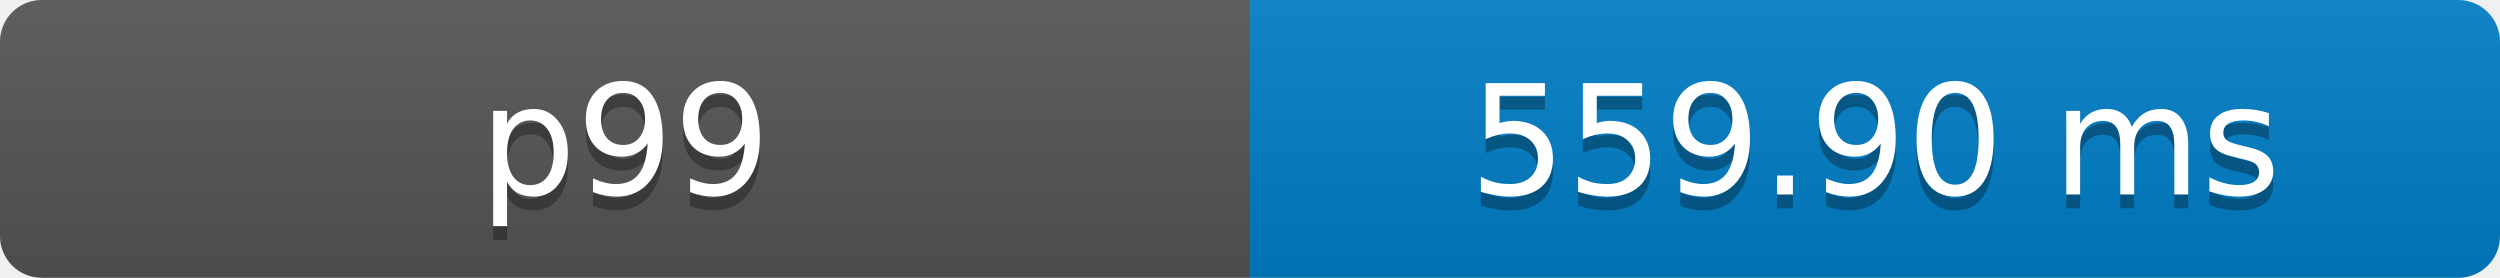
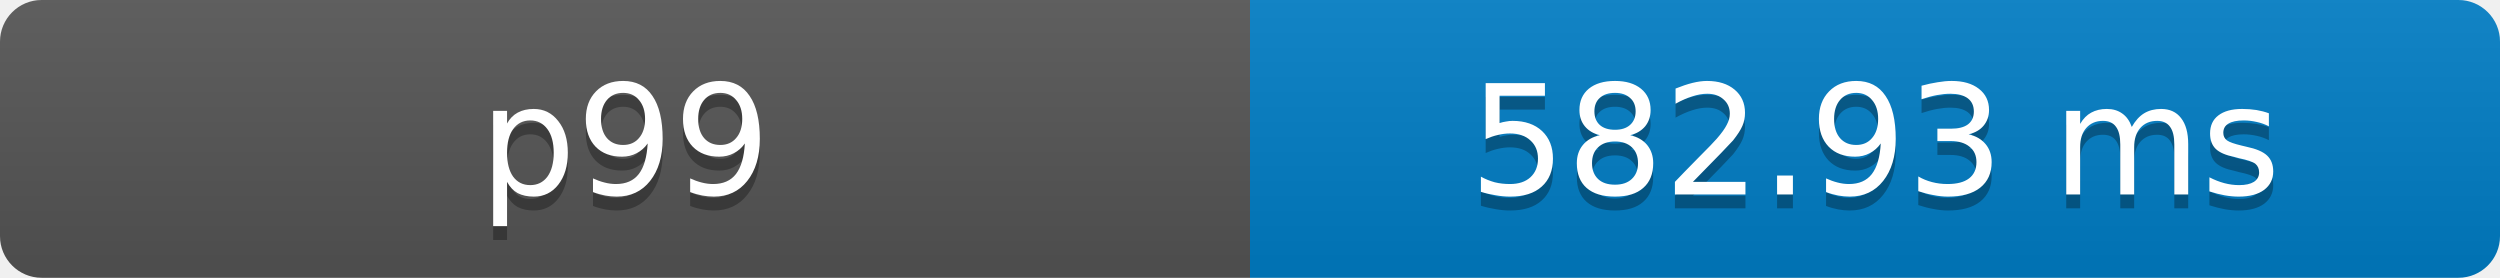
- <svg xmlns="http://www.w3.org/2000/svg" width="180" height="20" role="img" aria-label="p99: 559.90 ms">
+ <svg xmlns="http://www.w3.org/2000/svg" width="180" height="20" role="img" aria-label="p99: 582.93 ms">
  <defs>
    <clipPath id="round">
      <rect width="180" height="20" rx="3" fill="#fff" />
    </clipPath>
    <linearGradient id="shade" x2="0" y2="100%">
      <stop offset="0" stop-color="#bbb" stop-opacity=".1" />
      <stop offset="1" stop-opacity=".1" />
    </linearGradient>
  </defs>
  <g clip-path="url(#round)">
    <rect width="90" height="20" fill="#555" />
    <rect x="90" width="90" height="20" fill="#007ec6" />
    <rect width="180" height="20" fill="url(#shade)" />
  </g>
  <g fill="#fff" text-anchor="middle" font-family="Verdana,Geneva,DejaVu Sans,sans-serif" font-size="11">
    <text x="45" y="15" fill="#010101" fill-opacity=".3">p99</text>
    <text x="45" y="14">p99</text>
-     <text x="135" y="15" fill="#010101" fill-opacity=".3">559.90 ms</text>
-     <text x="135" y="14">559.90 ms</text>
+     <text x="135" y="15" fill="#010101" fill-opacity=".3">582.93 ms</text>
+     <text x="135" y="14">582.93 ms</text>
  </g>
</svg>
